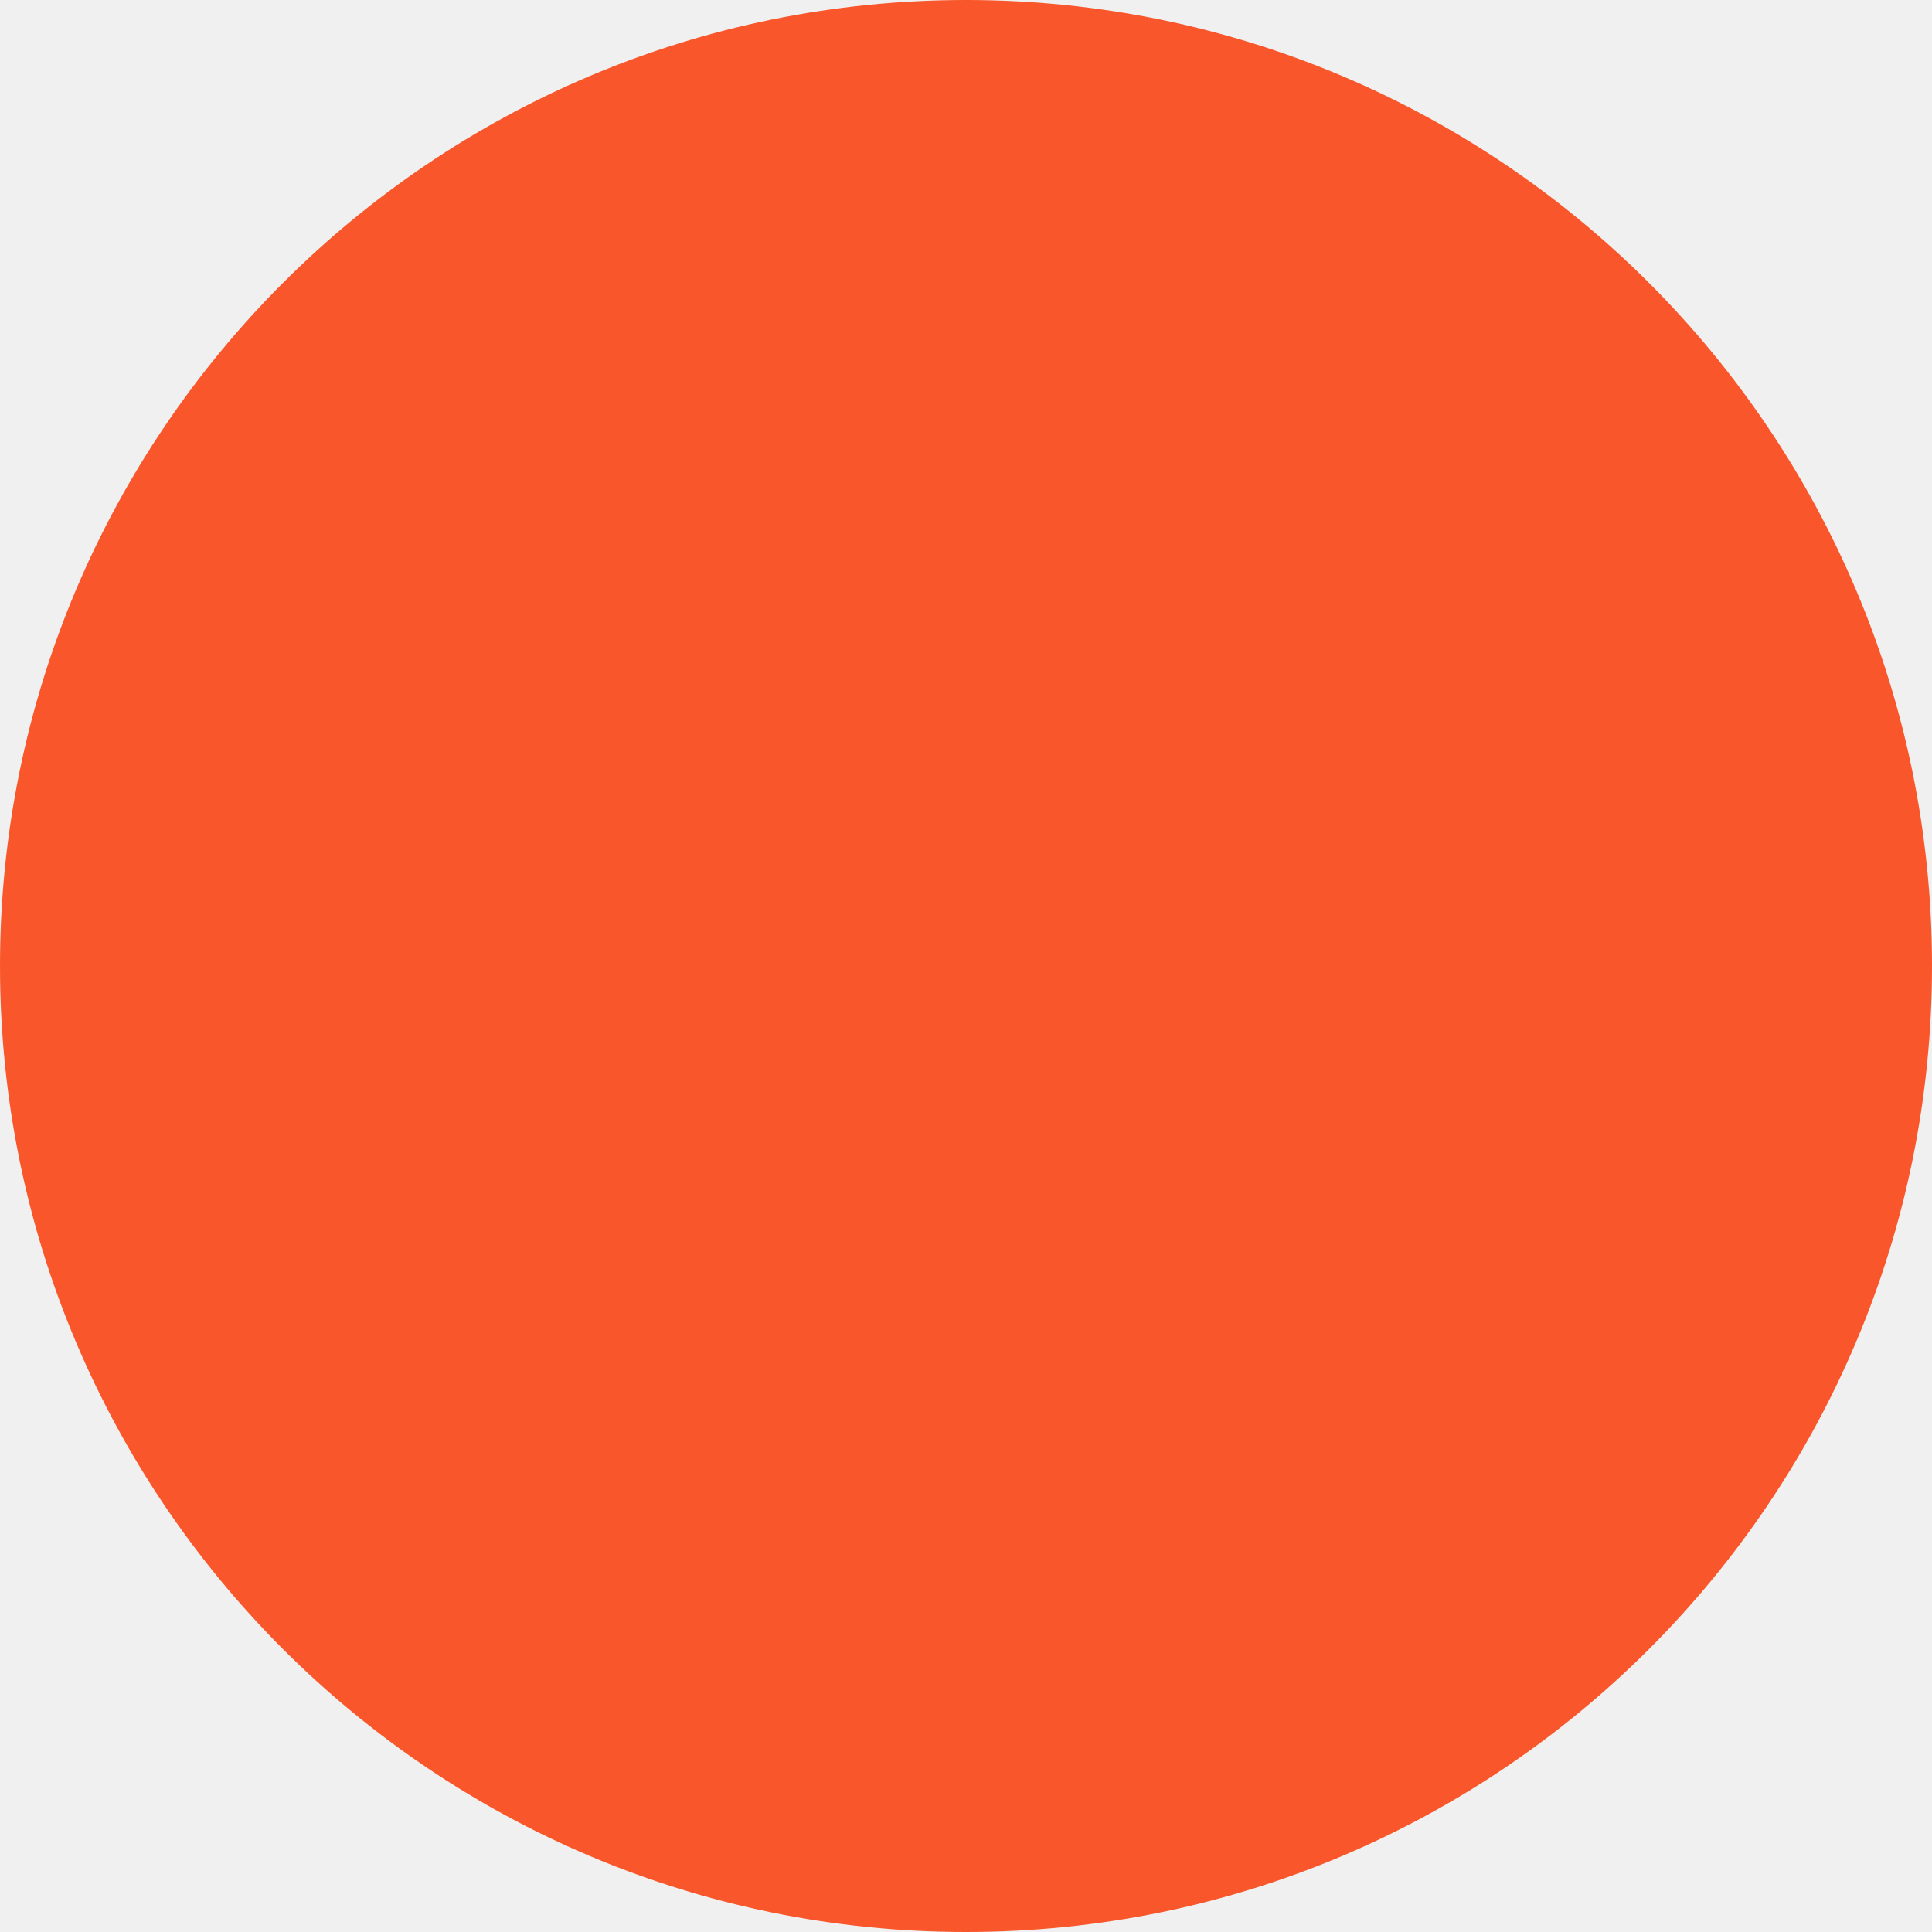
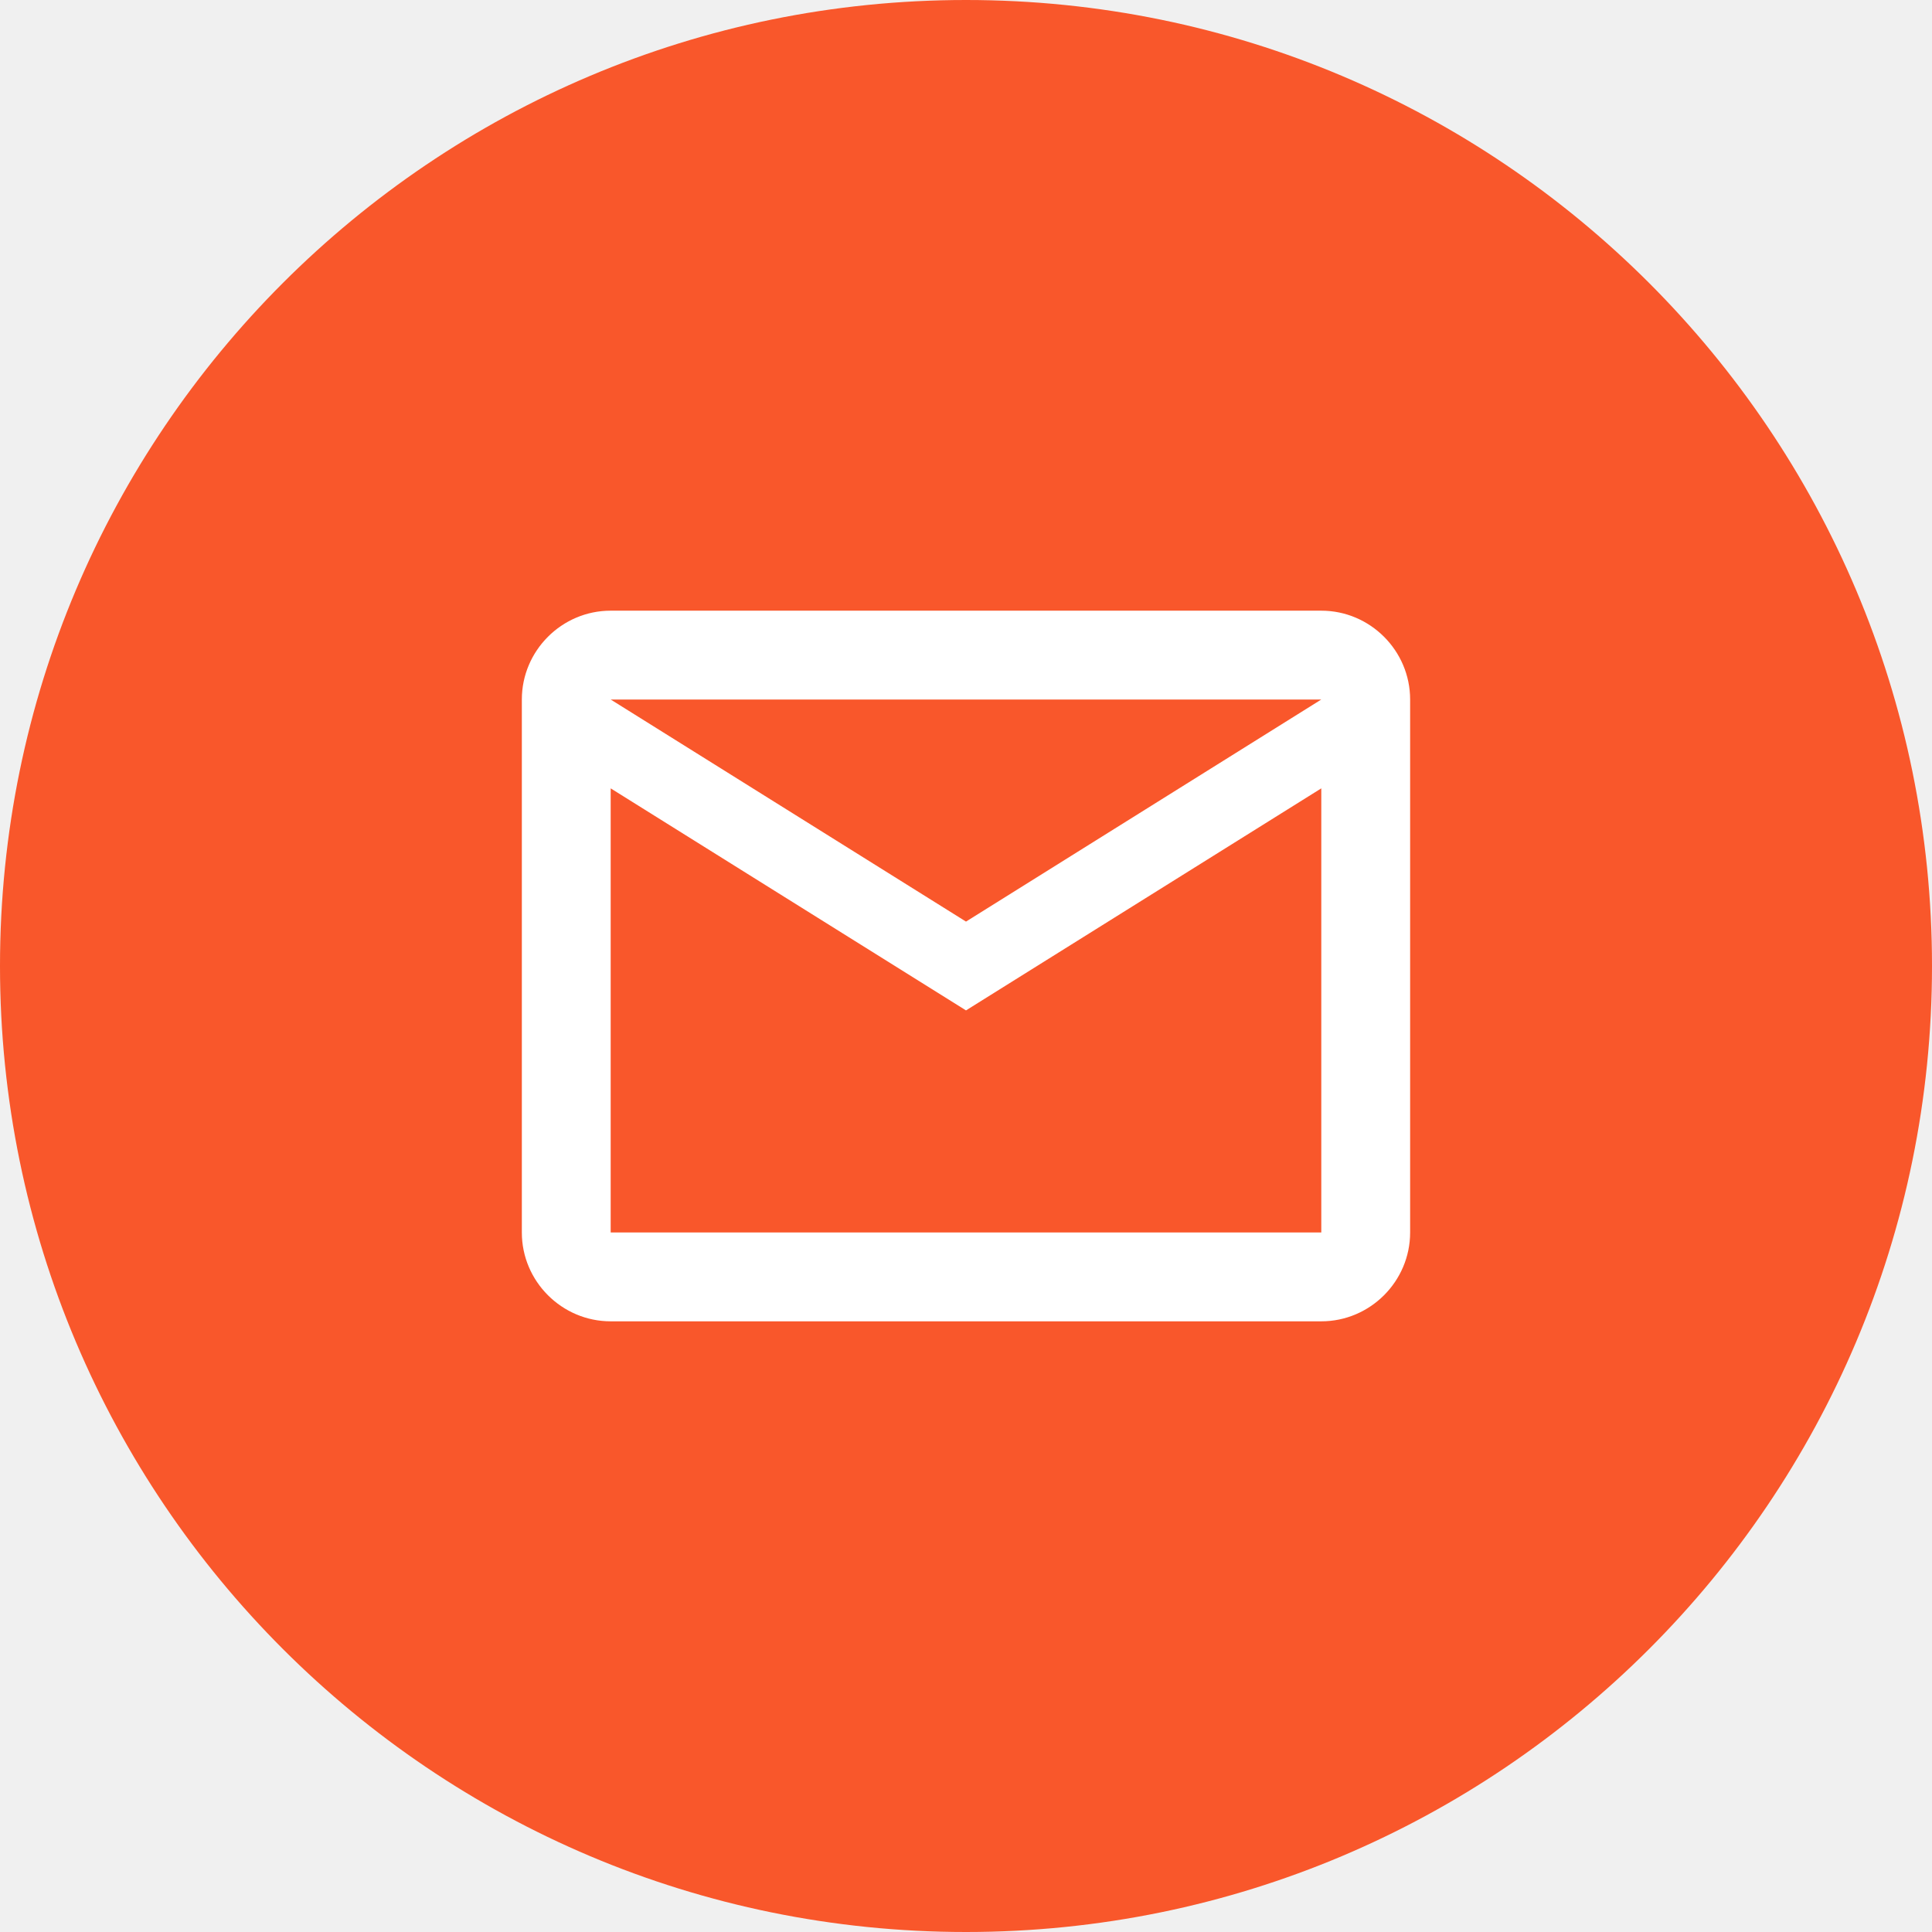
<svg xmlns="http://www.w3.org/2000/svg" width="58" height="58" viewBox="0 0 58 58" fill="none">
  <circle cx="29" cy="29" r="29" fill="#F9572B" />
+   <path d="M42.333 21C42.333 19.533 41.133 18.333 39.666 18.333H18.333C16.866 18.333 15.666 19.533 15.666 21V37C15.666 38.467 16.866 39.667 18.333 39.667H39.666C41.133 39.667 42.333 38.467 42.333 37V21ZM39.666 21L29 27.667L18.333 21H39.666ZM39.666 37H18.333V23.667L29 30.333L39.666 23.667V37Z" fill="white" />
</svg>
